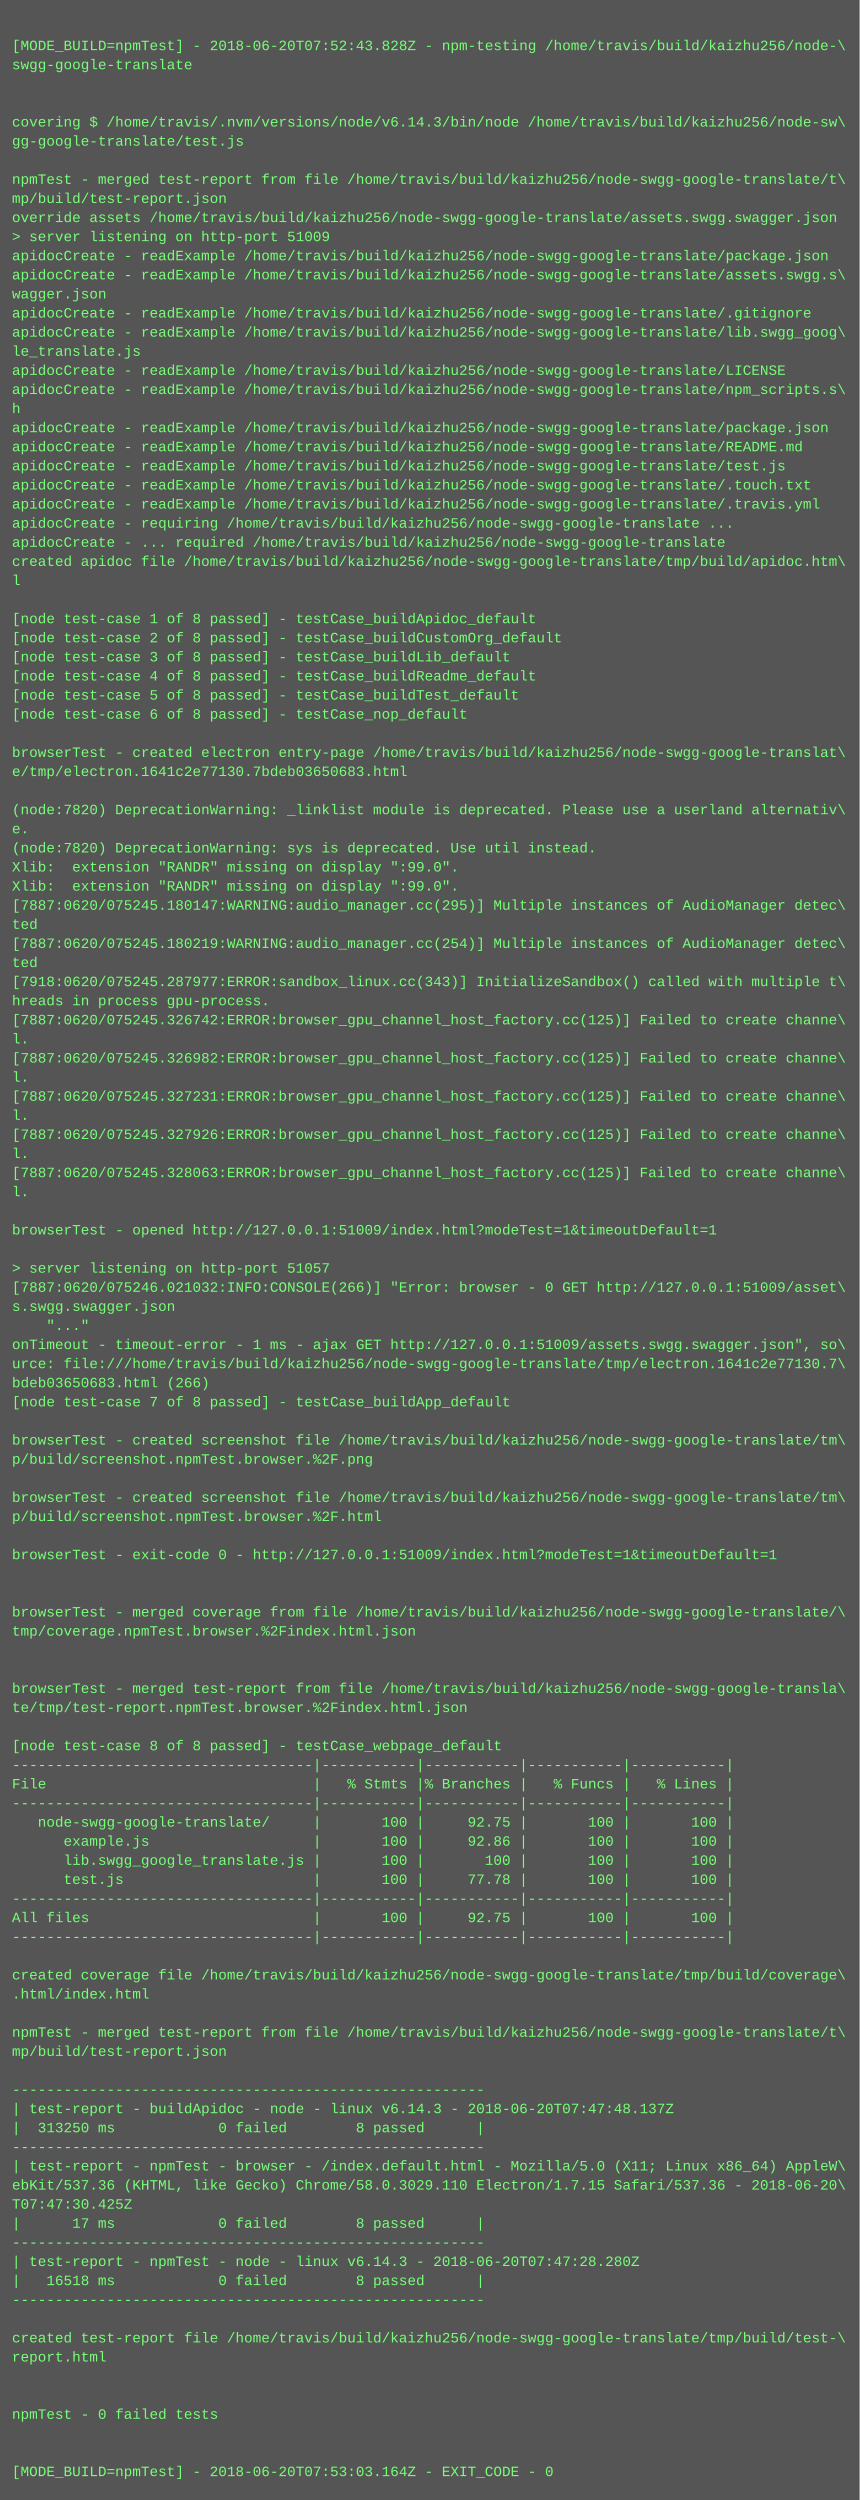
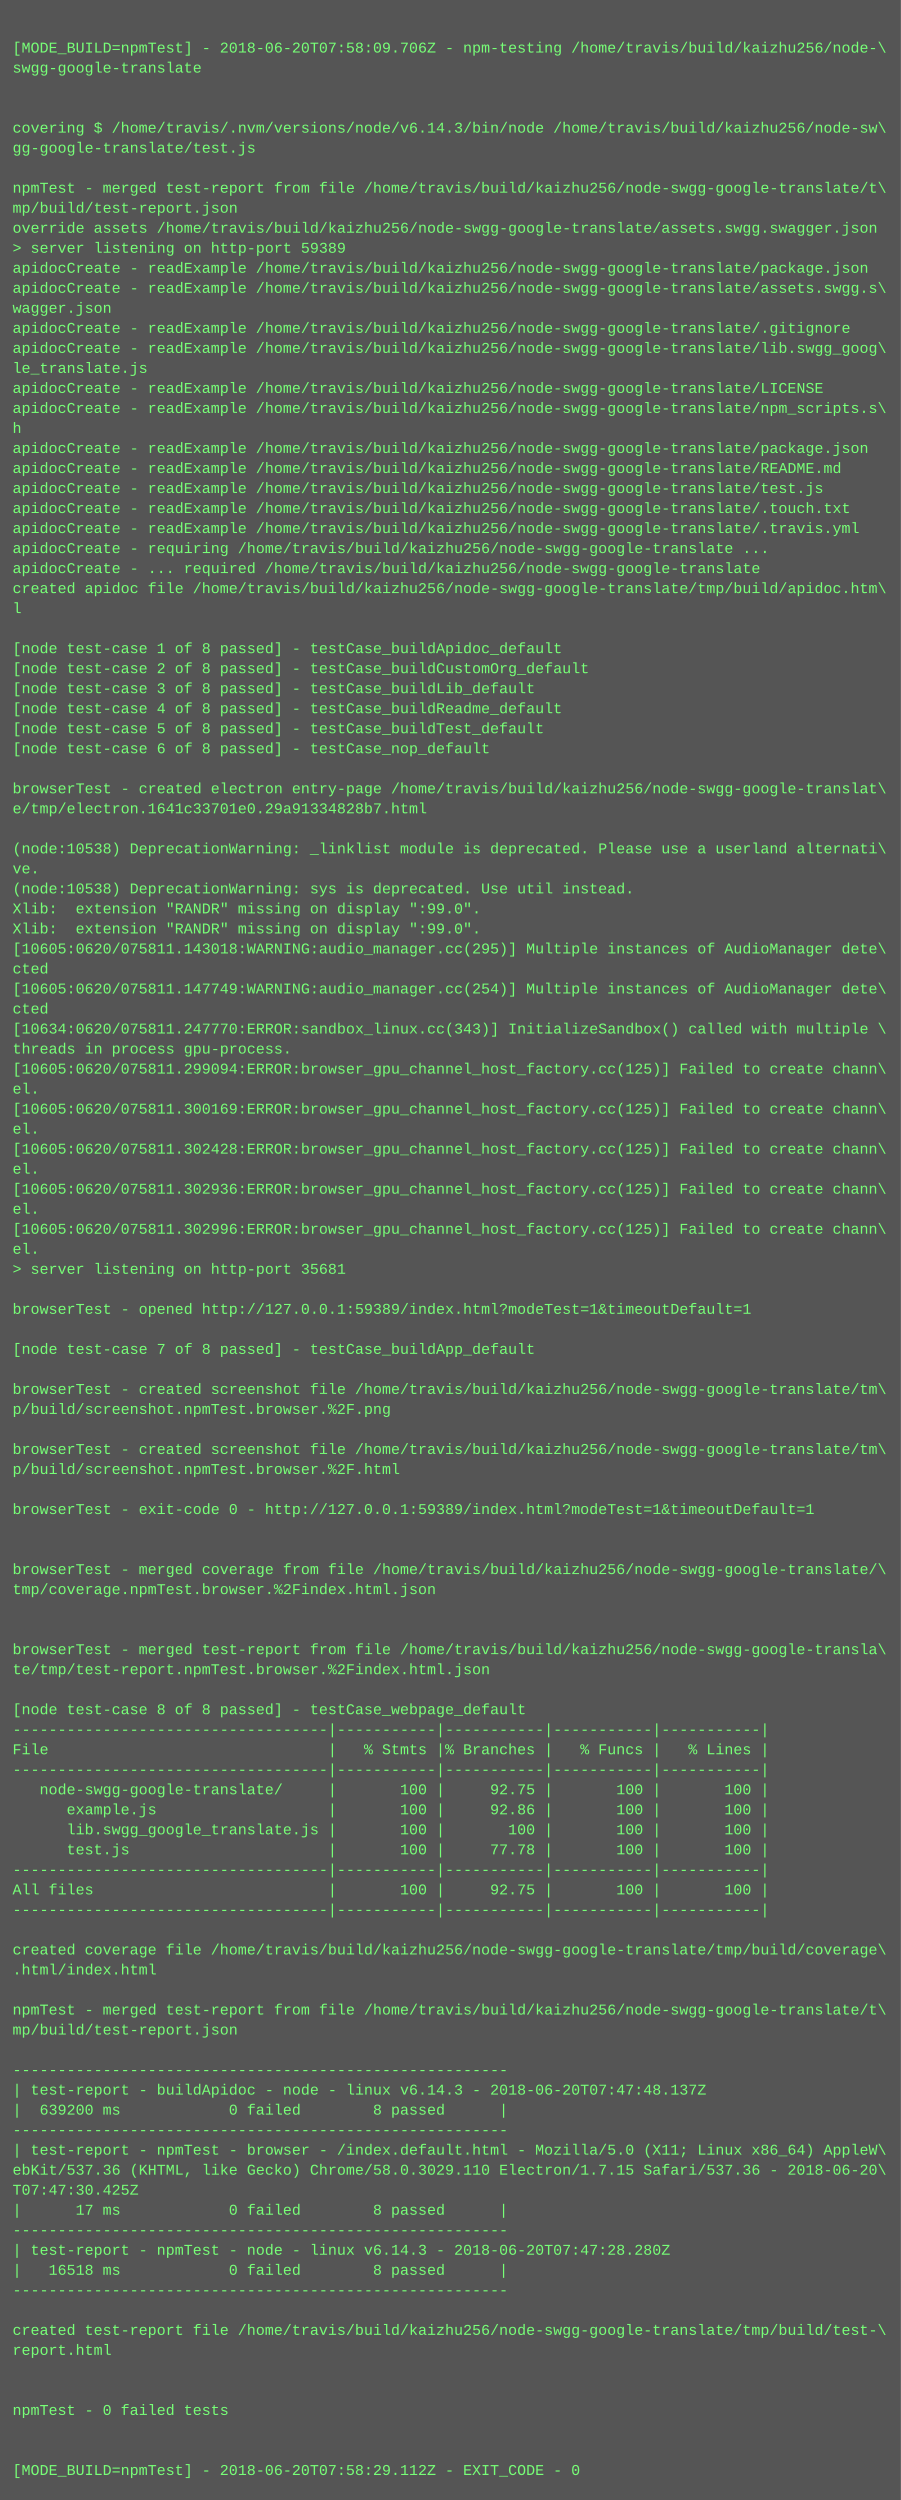
- <svg xmlns="http://www.w3.org/2000/svg" height="2094" width="720">
-   <rect height="2094" fill="#555" width="720" />
+ <svg xmlns="http://www.w3.org/2000/svg" height="1998" width="720">
+   <rect height="1998" fill="#555" width="720" />
  <text fill="#7f7" font-family="Courier New" font-size="12" xml:space="preserve">
    <tspan x="10" y="26" />
-     <tspan x="10" y="42">[MODE_BUILD=npmTest] - 2018-06-20T07:52:43.828Z - npm-testing /home/travis/build/kaizhu256/node-\</tspan>
+     <tspan x="10" y="42">[MODE_BUILD=npmTest] - 2018-06-20T07:58:09.706Z - npm-testing /home/travis/build/kaizhu256/node-\</tspan>
    <tspan x="10" y="58">swgg-google-translate</tspan>
    <tspan x="10" y="74" />
    <tspan x="10" y="90" />
    <tspan x="10" y="106">covering $ /home/travis/.nvm/versions/node/v6.14.3/bin/node /home/travis/build/kaizhu256/node-sw\</tspan>
    <tspan x="10" y="122">gg-google-translate/test.js</tspan>
    <tspan x="10" y="138" />
    <tspan x="10" y="154">npmTest - merged test-report from file /home/travis/build/kaizhu256/node-swgg-google-translate/t\</tspan>
    <tspan x="10" y="170">mp/build/test-report.json</tspan>
    <tspan x="10" y="186">override assets /home/travis/build/kaizhu256/node-swgg-google-translate/assets.swgg.swagger.json</tspan>
-     <tspan x="10" y="202">&gt; server listening on http-port 51009</tspan>
+     <tspan x="10" y="202">&gt; server listening on http-port 59389</tspan>
    <tspan x="10" y="218">apidocCreate - readExample /home/travis/build/kaizhu256/node-swgg-google-translate/package.json</tspan>
    <tspan x="10" y="234">apidocCreate - readExample /home/travis/build/kaizhu256/node-swgg-google-translate/assets.swgg.s\</tspan>
    <tspan x="10" y="250">wagger.json</tspan>
    <tspan x="10" y="266">apidocCreate - readExample /home/travis/build/kaizhu256/node-swgg-google-translate/.gitignore</tspan>
    <tspan x="10" y="282">apidocCreate - readExample /home/travis/build/kaizhu256/node-swgg-google-translate/lib.swgg_goog\</tspan>
    <tspan x="10" y="298">le_translate.js</tspan>
    <tspan x="10" y="314">apidocCreate - readExample /home/travis/build/kaizhu256/node-swgg-google-translate/LICENSE</tspan>
    <tspan x="10" y="330">apidocCreate - readExample /home/travis/build/kaizhu256/node-swgg-google-translate/npm_scripts.s\</tspan>
    <tspan x="10" y="346">h</tspan>
    <tspan x="10" y="362">apidocCreate - readExample /home/travis/build/kaizhu256/node-swgg-google-translate/package.json</tspan>
    <tspan x="10" y="378">apidocCreate - readExample /home/travis/build/kaizhu256/node-swgg-google-translate/README.md</tspan>
    <tspan x="10" y="394">apidocCreate - readExample /home/travis/build/kaizhu256/node-swgg-google-translate/test.js</tspan>
    <tspan x="10" y="410">apidocCreate - readExample /home/travis/build/kaizhu256/node-swgg-google-translate/.touch.txt</tspan>
    <tspan x="10" y="426">apidocCreate - readExample /home/travis/build/kaizhu256/node-swgg-google-translate/.travis.yml</tspan>
    <tspan x="10" y="442">apidocCreate - requiring /home/travis/build/kaizhu256/node-swgg-google-translate ...</tspan>
    <tspan x="10" y="458">apidocCreate - ... required /home/travis/build/kaizhu256/node-swgg-google-translate</tspan>
    <tspan x="10" y="474">created apidoc file /home/travis/build/kaizhu256/node-swgg-google-translate/tmp/build/apidoc.htm\</tspan>
    <tspan x="10" y="490">l</tspan>
    <tspan x="10" y="506" />
    <tspan x="10" y="522">[node test-case 1 of 8 passed] - testCase_buildApidoc_default</tspan>
    <tspan x="10" y="538">[node test-case 2 of 8 passed] - testCase_buildCustomOrg_default</tspan>
    <tspan x="10" y="554">[node test-case 3 of 8 passed] - testCase_buildLib_default</tspan>
    <tspan x="10" y="570">[node test-case 4 of 8 passed] - testCase_buildReadme_default</tspan>
    <tspan x="10" y="586">[node test-case 5 of 8 passed] - testCase_buildTest_default</tspan>
    <tspan x="10" y="602">[node test-case 6 of 8 passed] - testCase_nop_default</tspan>
    <tspan x="10" y="618" />
    <tspan x="10" y="634">browserTest - created electron entry-page /home/travis/build/kaizhu256/node-swgg-google-translat\</tspan>
-     <tspan x="10" y="650">e/tmp/electron.1641c2e77130.7bdeb03650683.html</tspan>
+     <tspan x="10" y="650">e/tmp/electron.1641c33701e0.29a91334828b7.html</tspan>
    <tspan x="10" y="666" />
-     <tspan x="10" y="682">(node:7820) DeprecationWarning: _linklist module is deprecated. Please use a userland alternativ\</tspan>
-     <tspan x="10" y="698">e.</tspan>
-     <tspan x="10" y="714">(node:7820) DeprecationWarning: sys is deprecated. Use util instead.</tspan>
+     <tspan x="10" y="682">(node:10538) DeprecationWarning: _linklist module is deprecated. Please use a userland alternati\</tspan>
+     <tspan x="10" y="698">ve.</tspan>
+     <tspan x="10" y="714">(node:10538) DeprecationWarning: sys is deprecated. Use util instead.</tspan>
    <tspan x="10" y="730">Xlib:  extension "RANDR" missing on display ":99.0".</tspan>
    <tspan x="10" y="746">Xlib:  extension "RANDR" missing on display ":99.0".</tspan>
-     <tspan x="10" y="762">[7887:0620/075245.180147:WARNING:audio_manager.cc(295)] Multiple instances of AudioManager detec\</tspan>
-     <tspan x="10" y="778">ted</tspan>
-     <tspan x="10" y="794">[7887:0620/075245.180219:WARNING:audio_manager.cc(254)] Multiple instances of AudioManager detec\</tspan>
-     <tspan x="10" y="810">ted</tspan>
-     <tspan x="10" y="826">[7918:0620/075245.287977:ERROR:sandbox_linux.cc(343)] InitializeSandbox() called with multiple t\</tspan>
-     <tspan x="10" y="842">hreads in process gpu-process. </tspan>
-     <tspan x="10" y="858">[7887:0620/075245.326742:ERROR:browser_gpu_channel_host_factory.cc(125)] Failed to create channe\</tspan>
-     <tspan x="10" y="874">l.</tspan>
-     <tspan x="10" y="890">[7887:0620/075245.326982:ERROR:browser_gpu_channel_host_factory.cc(125)] Failed to create channe\</tspan>
-     <tspan x="10" y="906">l.</tspan>
-     <tspan x="10" y="922">[7887:0620/075245.327231:ERROR:browser_gpu_channel_host_factory.cc(125)] Failed to create channe\</tspan>
-     <tspan x="10" y="938">l.</tspan>
-     <tspan x="10" y="954">[7887:0620/075245.327926:ERROR:browser_gpu_channel_host_factory.cc(125)] Failed to create channe\</tspan>
-     <tspan x="10" y="970">l.</tspan>
-     <tspan x="10" y="986">[7887:0620/075245.328063:ERROR:browser_gpu_channel_host_factory.cc(125)] Failed to create channe\</tspan>
-     <tspan x="10" y="1002">l.</tspan>
-     <tspan x="10" y="1018" />
-     <tspan x="10" y="1034">browserTest - opened http://127.0.0.1:51009/index.html?modeTest=1&amp;timeoutDefault=1</tspan>
-     <tspan x="10" y="1050" />
-     <tspan x="10" y="1066">&gt; server listening on http-port 51057</tspan>
-     <tspan x="10" y="1082">[7887:0620/075246.021032:INFO:CONSOLE(266)] "Error: browser - 0 GET http://127.0.0.1:51009/asset\</tspan>
-     <tspan x="10" y="1098">s.swgg.swagger.json</tspan>
-     <tspan x="10" y="1114">    "..."</tspan>
-     <tspan x="10" y="1130">onTimeout - timeout-error - 1 ms - ajax GET http://127.0.0.1:51009/assets.swgg.swagger.json", so\</tspan>
-     <tspan x="10" y="1146">urce: file:///home/travis/build/kaizhu256/node-swgg-google-translate/tmp/electron.1641c2e77130.7\</tspan>
-     <tspan x="10" y="1162">bdeb03650683.html (266)</tspan>
-     <tspan x="10" y="1178">[node test-case 7 of 8 passed] - testCase_buildApp_default</tspan>
+     <tspan x="10" y="762">[10605:0620/075811.143018:WARNING:audio_manager.cc(295)] Multiple instances of AudioManager dete\</tspan>
+     <tspan x="10" y="778">cted</tspan>
+     <tspan x="10" y="794">[10605:0620/075811.147749:WARNING:audio_manager.cc(254)] Multiple instances of AudioManager dete\</tspan>
+     <tspan x="10" y="810">cted</tspan>
+     <tspan x="10" y="826">[10634:0620/075811.247770:ERROR:sandbox_linux.cc(343)] InitializeSandbox() called with multiple \</tspan>
+     <tspan x="10" y="842">threads in process gpu-process. </tspan>
+     <tspan x="10" y="858">[10605:0620/075811.299094:ERROR:browser_gpu_channel_host_factory.cc(125)] Failed to create chann\</tspan>
+     <tspan x="10" y="874">el.</tspan>
+     <tspan x="10" y="890">[10605:0620/075811.300169:ERROR:browser_gpu_channel_host_factory.cc(125)] Failed to create chann\</tspan>
+     <tspan x="10" y="906">el.</tspan>
+     <tspan x="10" y="922">[10605:0620/075811.302428:ERROR:browser_gpu_channel_host_factory.cc(125)] Failed to create chann\</tspan>
+     <tspan x="10" y="938">el.</tspan>
+     <tspan x="10" y="954">[10605:0620/075811.302936:ERROR:browser_gpu_channel_host_factory.cc(125)] Failed to create chann\</tspan>
+     <tspan x="10" y="970">el.</tspan>
+     <tspan x="10" y="986">[10605:0620/075811.302996:ERROR:browser_gpu_channel_host_factory.cc(125)] Failed to create chann\</tspan>
+     <tspan x="10" y="1002">el.</tspan>
+     <tspan x="10" y="1018">&gt; server listening on http-port 35681</tspan>
+     <tspan x="10" y="1034" />
+     <tspan x="10" y="1050">browserTest - opened http://127.0.0.1:59389/index.html?modeTest=1&amp;timeoutDefault=1</tspan>
+     <tspan x="10" y="1066" />
+     <tspan x="10" y="1082">[node test-case 7 of 8 passed] - testCase_buildApp_default</tspan>
+     <tspan x="10" y="1098" />
+     <tspan x="10" y="1114">browserTest - created screenshot file /home/travis/build/kaizhu256/node-swgg-google-translate/tm\</tspan>
+     <tspan x="10" y="1130">p/build/screenshot.npmTest.browser.%2F.png</tspan>
+     <tspan x="10" y="1146" />
+     <tspan x="10" y="1162">browserTest - created screenshot file /home/travis/build/kaizhu256/node-swgg-google-translate/tm\</tspan>
+     <tspan x="10" y="1178">p/build/screenshot.npmTest.browser.%2F.html</tspan>
    <tspan x="10" y="1194" />
-     <tspan x="10" y="1210">browserTest - created screenshot file /home/travis/build/kaizhu256/node-swgg-google-translate/tm\</tspan>
-     <tspan x="10" y="1226">p/build/screenshot.npmTest.browser.%2F.png</tspan>
+     <tspan x="10" y="1210">browserTest - exit-code 0 - http://127.0.0.1:59389/index.html?modeTest=1&amp;timeoutDefault=1</tspan>
+     <tspan x="10" y="1226" />
    <tspan x="10" y="1242" />
-     <tspan x="10" y="1258">browserTest - created screenshot file /home/travis/build/kaizhu256/node-swgg-google-translate/tm\</tspan>
-     <tspan x="10" y="1274">p/build/screenshot.npmTest.browser.%2F.html</tspan>
+     <tspan x="10" y="1258">browserTest - merged coverage from file /home/travis/build/kaizhu256/node-swgg-google-translate/\</tspan>
+     <tspan x="10" y="1274">tmp/coverage.npmTest.browser.%2Findex.html.json</tspan>
    <tspan x="10" y="1290" />
-     <tspan x="10" y="1306">browserTest - exit-code 0 - http://127.0.0.1:51009/index.html?modeTest=1&amp;timeoutDefault=1</tspan>
-     <tspan x="10" y="1322" />
-     <tspan x="10" y="1338" />
-     <tspan x="10" y="1354">browserTest - merged coverage from file /home/travis/build/kaizhu256/node-swgg-google-translate/\</tspan>
-     <tspan x="10" y="1370">tmp/coverage.npmTest.browser.%2Findex.html.json</tspan>
-     <tspan x="10" y="1386" />
-     <tspan x="10" y="1402" />
-     <tspan x="10" y="1418">browserTest - merged test-report from file /home/travis/build/kaizhu256/node-swgg-google-transla\</tspan>
-     <tspan x="10" y="1434">te/tmp/test-report.npmTest.browser.%2Findex.html.json</tspan>
-     <tspan x="10" y="1450" />
-     <tspan x="10" y="1466">[node test-case 8 of 8 passed] - testCase_webpage_default</tspan>
-     <tspan x="10" y="1482">-----------------------------------|-----------|-----------|-----------|-----------|</tspan>
-     <tspan x="10" y="1498">File                               |   % Stmts |% Branches |   % Funcs |   % Lines |</tspan>
-     <tspan x="10" y="1514">-----------------------------------|-----------|-----------|-----------|-----------|</tspan>
-     <tspan x="10" y="1530">   node-swgg-google-translate/     |       100 |     92.75 |       100 |       100 |</tspan>
-     <tspan x="10" y="1546">      example.js                   |       100 |     92.86 |       100 |       100 |</tspan>
-     <tspan x="10" y="1562">      lib.swgg_google_translate.js |       100 |       100 |       100 |       100 |</tspan>
-     <tspan x="10" y="1578">      test.js                      |       100 |     77.78 |       100 |       100 |</tspan>
-     <tspan x="10" y="1594">-----------------------------------|-----------|-----------|-----------|-----------|</tspan>
-     <tspan x="10" y="1610">All files                          |       100 |     92.75 |       100 |       100 |</tspan>
-     <tspan x="10" y="1626">-----------------------------------|-----------|-----------|-----------|-----------|</tspan>
+     <tspan x="10" y="1306" />
+     <tspan x="10" y="1322">browserTest - merged test-report from file /home/travis/build/kaizhu256/node-swgg-google-transla\</tspan>
+     <tspan x="10" y="1338">te/tmp/test-report.npmTest.browser.%2Findex.html.json</tspan>
+     <tspan x="10" y="1354" />
+     <tspan x="10" y="1370">[node test-case 8 of 8 passed] - testCase_webpage_default</tspan>
+     <tspan x="10" y="1386">-----------------------------------|-----------|-----------|-----------|-----------|</tspan>
+     <tspan x="10" y="1402">File                               |   % Stmts |% Branches |   % Funcs |   % Lines |</tspan>
+     <tspan x="10" y="1418">-----------------------------------|-----------|-----------|-----------|-----------|</tspan>
+     <tspan x="10" y="1434">   node-swgg-google-translate/     |       100 |     92.75 |       100 |       100 |</tspan>
+     <tspan x="10" y="1450">      example.js                   |       100 |     92.86 |       100 |       100 |</tspan>
+     <tspan x="10" y="1466">      lib.swgg_google_translate.js |       100 |       100 |       100 |       100 |</tspan>
+     <tspan x="10" y="1482">      test.js                      |       100 |     77.78 |       100 |       100 |</tspan>
+     <tspan x="10" y="1498">-----------------------------------|-----------|-----------|-----------|-----------|</tspan>
+     <tspan x="10" y="1514">All files                          |       100 |     92.75 |       100 |       100 |</tspan>
+     <tspan x="10" y="1530">-----------------------------------|-----------|-----------|-----------|-----------|</tspan>
+     <tspan x="10" y="1546" />
+     <tspan x="10" y="1562">created coverage file /home/travis/build/kaizhu256/node-swgg-google-translate/tmp/build/coverage\</tspan>
+     <tspan x="10" y="1578">.html/index.html</tspan>
+     <tspan x="10" y="1594" />
+     <tspan x="10" y="1610">npmTest - merged test-report from file /home/travis/build/kaizhu256/node-swgg-google-translate/t\</tspan>
+     <tspan x="10" y="1626">mp/build/test-report.json</tspan>
    <tspan x="10" y="1642" />
-     <tspan x="10" y="1658">created coverage file /home/travis/build/kaizhu256/node-swgg-google-translate/tmp/build/coverage\</tspan>
-     <tspan x="10" y="1674">.html/index.html</tspan>
-     <tspan x="10" y="1690" />
-     <tspan x="10" y="1706">npmTest - merged test-report from file /home/travis/build/kaizhu256/node-swgg-google-translate/t\</tspan>
-     <tspan x="10" y="1722">mp/build/test-report.json</tspan>
-     <tspan x="10" y="1738" />
-     <tspan x="10" y="1754">-------------------------------------------------------</tspan>
-     <tspan x="10" y="1770">| test-report - buildApidoc - node - linux v6.14.3 - 2018-06-20T07:47:48.137Z</tspan>
-     <tspan x="10" y="1786">|  313250 ms            0 failed        8 passed      |</tspan>
-     <tspan x="10" y="1802">-------------------------------------------------------</tspan>
-     <tspan x="10" y="1818">| test-report - npmTest - browser - /index.default.html - Mozilla/5.0 (X11; Linux x86_64) AppleW\</tspan>
-     <tspan x="10" y="1834">ebKit/537.36 (KHTML, like Gecko) Chrome/58.0.3029.110 Electron/1.7.15 Safari/537.36 - 2018-06-20\</tspan>
-     <tspan x="10" y="1850">T07:47:30.425Z</tspan>
-     <tspan x="10" y="1866">|      17 ms            0 failed        8 passed      |</tspan>
-     <tspan x="10" y="1882">-------------------------------------------------------</tspan>
-     <tspan x="10" y="1898">| test-report - npmTest - node - linux v6.14.3 - 2018-06-20T07:47:28.280Z</tspan>
-     <tspan x="10" y="1914">|   16518 ms            0 failed        8 passed      |</tspan>
-     <tspan x="10" y="1930">-------------------------------------------------------</tspan>
+     <tspan x="10" y="1658">-------------------------------------------------------</tspan>
+     <tspan x="10" y="1674">| test-report - buildApidoc - node - linux v6.14.3 - 2018-06-20T07:47:48.137Z</tspan>
+     <tspan x="10" y="1690">|  639200 ms            0 failed        8 passed      |</tspan>
+     <tspan x="10" y="1706">-------------------------------------------------------</tspan>
+     <tspan x="10" y="1722">| test-report - npmTest - browser - /index.default.html - Mozilla/5.0 (X11; Linux x86_64) AppleW\</tspan>
+     <tspan x="10" y="1738">ebKit/537.36 (KHTML, like Gecko) Chrome/58.0.3029.110 Electron/1.7.15 Safari/537.36 - 2018-06-20\</tspan>
+     <tspan x="10" y="1754">T07:47:30.425Z</tspan>
+     <tspan x="10" y="1770">|      17 ms            0 failed        8 passed      |</tspan>
+     <tspan x="10" y="1786">-------------------------------------------------------</tspan>
+     <tspan x="10" y="1802">| test-report - npmTest - node - linux v6.14.3 - 2018-06-20T07:47:28.280Z</tspan>
+     <tspan x="10" y="1818">|   16518 ms            0 failed        8 passed      |</tspan>
+     <tspan x="10" y="1834">-------------------------------------------------------</tspan>
+     <tspan x="10" y="1850" />
+     <tspan x="10" y="1866">created test-report file /home/travis/build/kaizhu256/node-swgg-google-translate/tmp/build/test-\</tspan>
+     <tspan x="10" y="1882">report.html</tspan>
+     <tspan x="10" y="1898" />
+     <tspan x="10" y="1914" />
+     <tspan x="10" y="1930">npmTest - 0 failed tests</tspan>
    <tspan x="10" y="1946" />
-     <tspan x="10" y="1962">created test-report file /home/travis/build/kaizhu256/node-swgg-google-translate/tmp/build/test-\</tspan>
-     <tspan x="10" y="1978">report.html</tspan>
-     <tspan x="10" y="1994" />
-     <tspan x="10" y="2010" />
-     <tspan x="10" y="2026">npmTest - 0 failed tests</tspan>
-     <tspan x="10" y="2042" />
-     <tspan x="10" y="2058" />
-     <tspan x="10" y="2074">[MODE_BUILD=npmTest] - 2018-06-20T07:53:03.164Z - EXIT_CODE - 0</tspan>
+     <tspan x="10" y="1962" />
+     <tspan x="10" y="1978">[MODE_BUILD=npmTest] - 2018-06-20T07:58:29.112Z - EXIT_CODE - 0</tspan>
  </text>
</svg>
